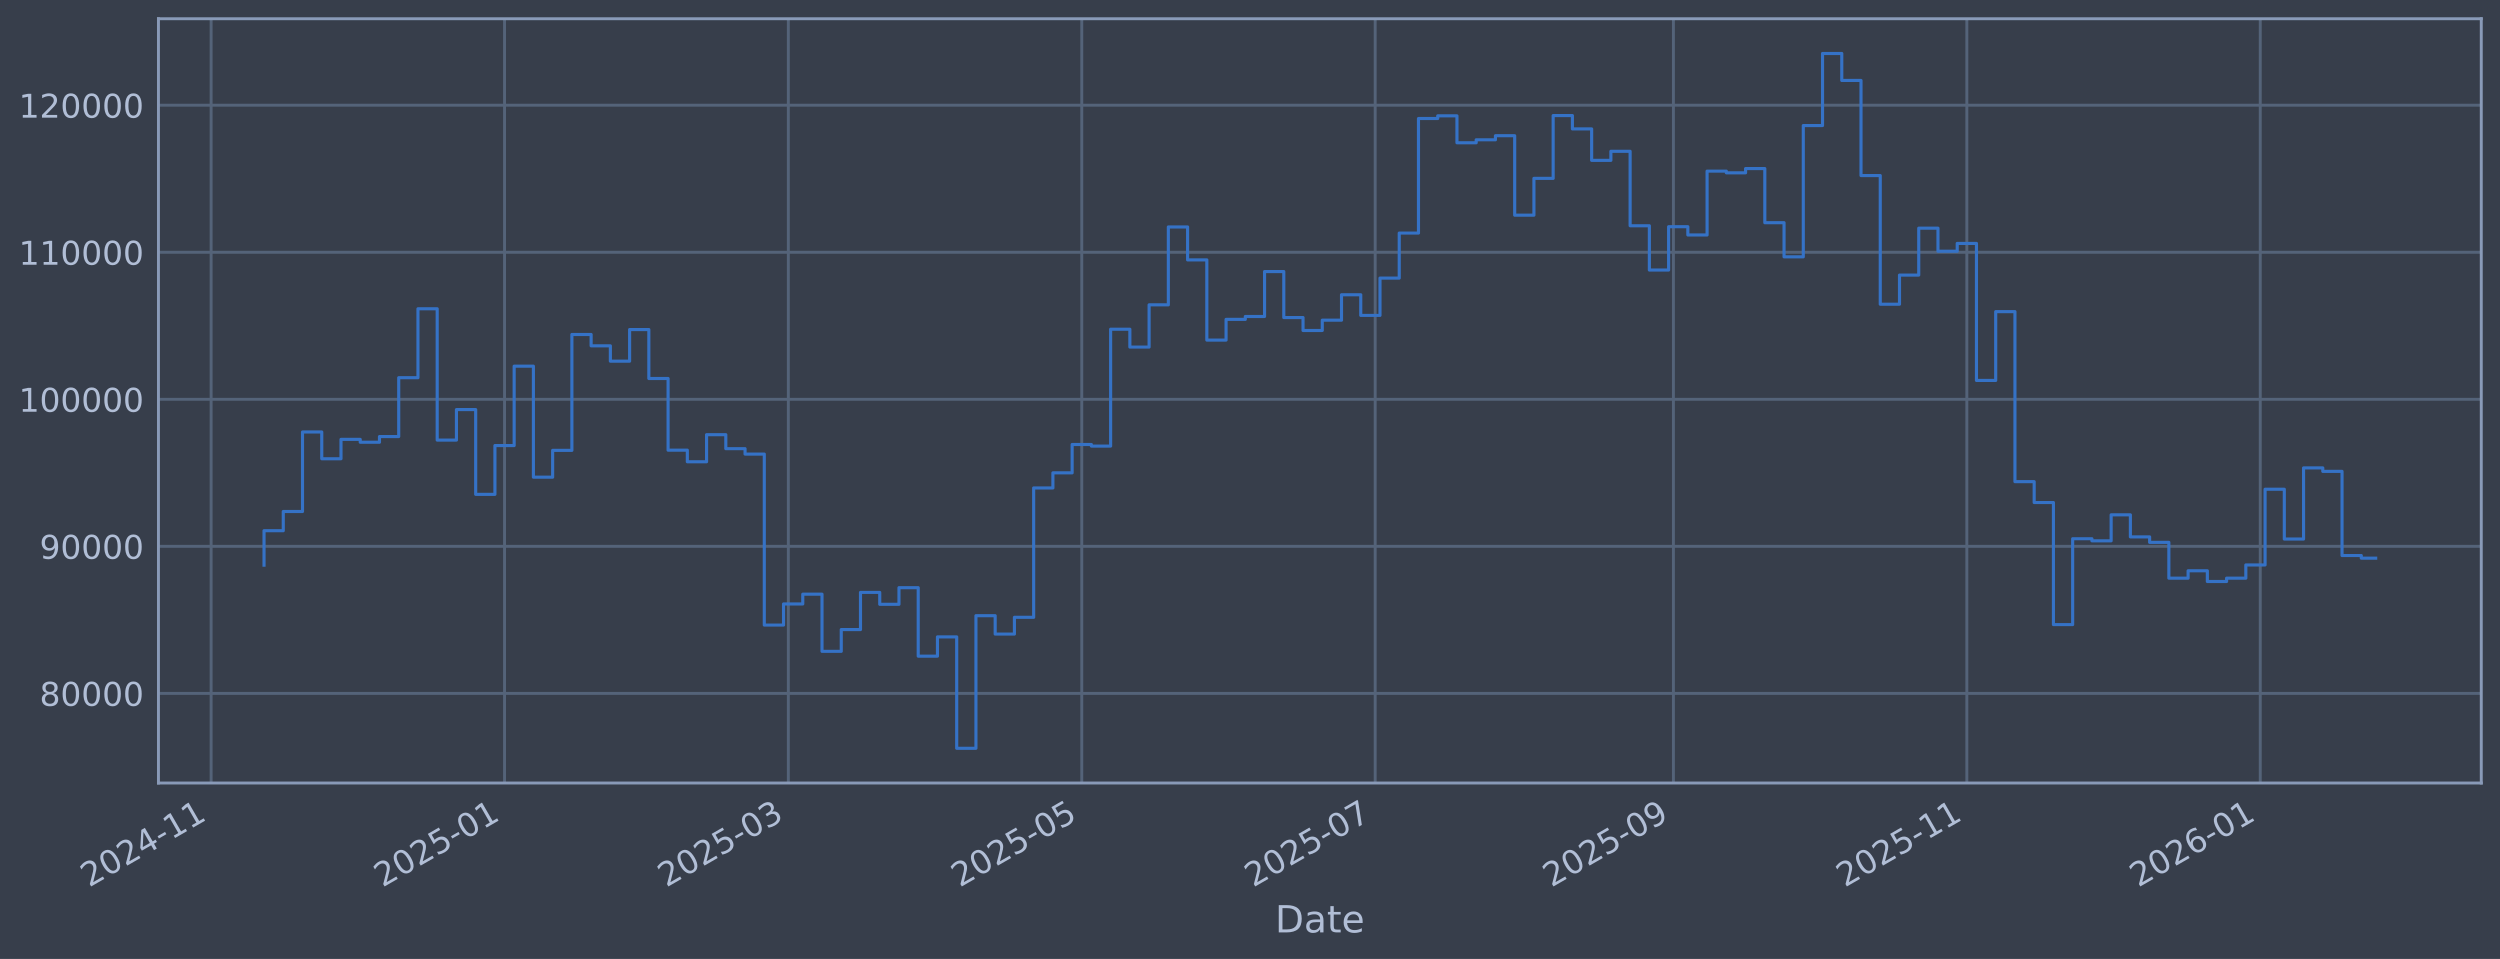
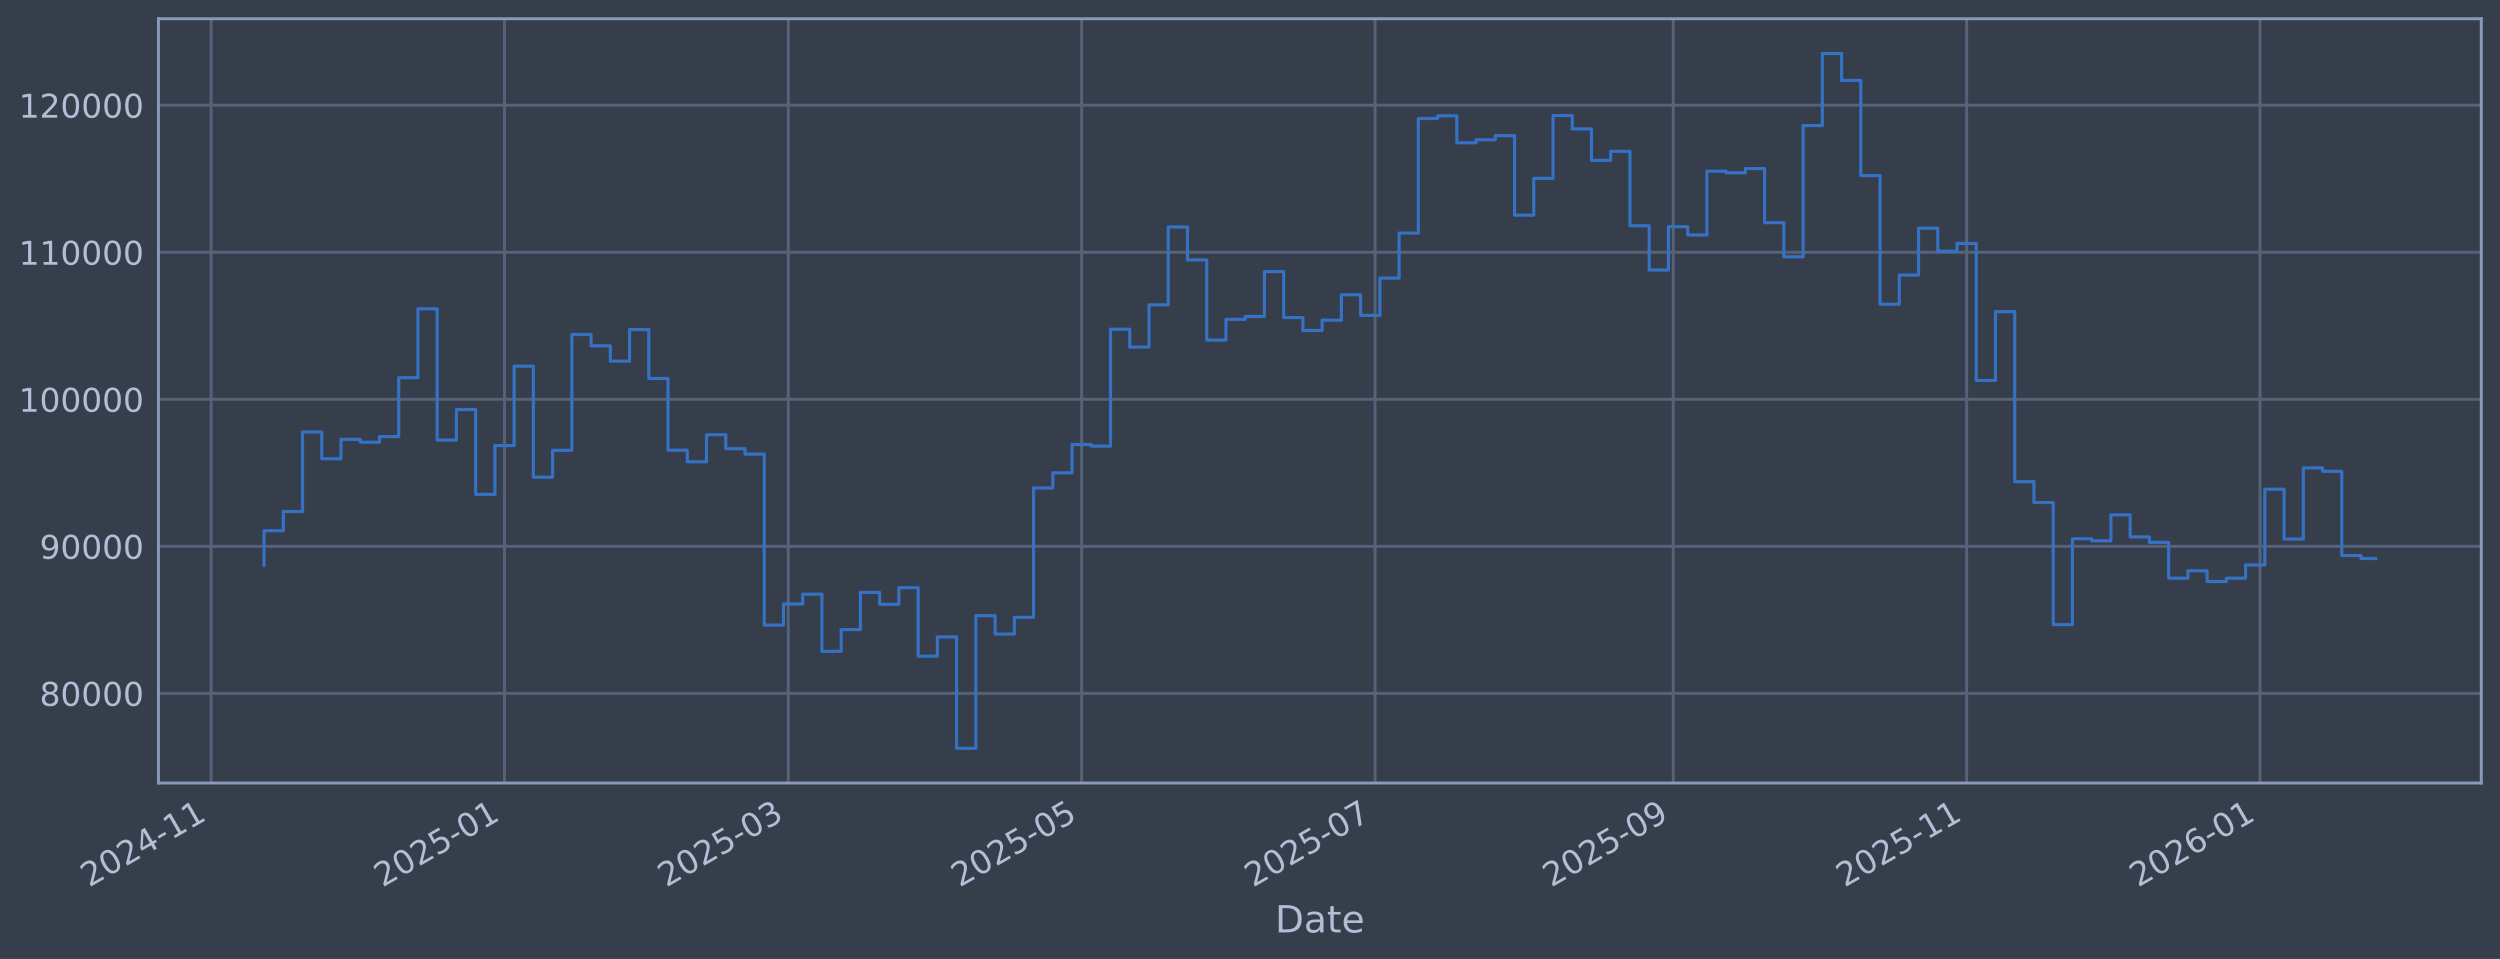
<svg xmlns="http://www.w3.org/2000/svg" xmlns:xlink="http://www.w3.org/1999/xlink" width="960.9pt" height="368.58pt" viewBox="0 0 960.9 368.58" version="1.1">
  <defs>
    <style type="text/css">*{stroke-linejoin: round; stroke-linecap: butt}</style>
  </defs>
  <g id="figure_1">
    <g id="patch_1">
      <path d="M 0 368.58  L 960.9 368.58  L 960.9 0  L 0 0  z " style="fill: #373e4b" />
    </g>
    <g id="axes_1">
      <g id="patch_2">
        <path d="M 60.901 300.96  L 953.701 300.96  L 953.701 7.2  L 60.901 7.2  z " style="fill: #373e4b" />
      </g>
      <g id="matplotlib.axis_1">
        <g id="xtick_1">
          <g id="line2d_1">
-             <path d="M 81.145 300.96  L 81.145 7.2  " clip-path="url(#pd7e8cc3af2)" style="fill: none; stroke: #546379; stroke-width: 1.12; stroke-linecap: square" />
+             <path d="M 81.147 300.96  L 81.147 7.2  " clip-path="url(#pd22fde766b)" style="fill: none; stroke: #546379; stroke-width: 1.12; stroke-linecap: square" />
          </g>
          <g id="line2d_2" />
          <g id="text_1">
-             <g style="fill: #b1bed6" transform="translate(34.24175 341.1745) rotate(-30) scale(0.126 -0.126)">
+             <g style="fill: #b1bed6" transform="translate(34.24422 341.1745) rotate(-30) scale(0.126 -0.126)">
              <defs>
                <path id="DejaVuSans-32" d="M 1228 531  L 3431 531  L 3431 0  L 469 0  L 469 531  Q 828 903 1448 1529  Q 2069 2156 2228 2338  Q 2531 2678 2651 2914  Q 2772 3150 2772 3378  Q 2772 3750 2511 3984  Q 2250 4219 1831 4219  Q 1534 4219 1204 4116  Q 875 4013 500 3803  L 500 4441  Q 881 4594 1212 4672  Q 1544 4750 1819 4750  Q 2544 4750 2975 4387  Q 3406 4025 3406 3419  Q 3406 3131 3298 2873  Q 3191 2616 2906 2266  Q 2828 2175 2409 1742  Q 1991 1309 1228 531  z " transform="scale(0.015625)" />
                <path id="DejaVuSans-30" d="M 2034 4250  Q 1547 4250 1301 3770  Q 1056 3291 1056 2328  Q 1056 1369 1301 889  Q 1547 409 2034 409  Q 2525 409 2770 889  Q 3016 1369 3016 2328  Q 3016 3291 2770 3770  Q 2525 4250 2034 4250  z M 2034 4750  Q 2819 4750 3233 4129  Q 3647 3509 3647 2328  Q 3647 1150 3233 529  Q 2819 -91 2034 -91  Q 1250 -91 836 529  Q 422 1150 422 2328  Q 422 3509 836 4129  Q 1250 4750 2034 4750  z " transform="scale(0.015625)" />
                <path id="DejaVuSans-34" d="M 2419 4116  L 825 1625  L 2419 1625  L 2419 4116  z M 2253 4666  L 3047 4666  L 3047 1625  L 3713 1625  L 3713 1100  L 3047 1100  L 3047 0  L 2419 0  L 2419 1100  L 313 1100  L 313 1709  L 2253 4666  z " transform="scale(0.015625)" />
                <path id="DejaVuSans-2d" d="M 313 2009  L 1997 2009  L 1997 1497  L 313 1497  L 313 2009  z " transform="scale(0.015625)" />
                <path id="DejaVuSans-31" d="M 794 531  L 1825 531  L 1825 4091  L 703 3866  L 703 4441  L 1819 4666  L 2450 4666  L 2450 531  L 3481 531  L 3481 0  L 794 0  L 794 531  z " transform="scale(0.015625)" />
              </defs>
              <use xlink:href="#DejaVuSans-32" />
              <use xlink:href="#DejaVuSans-30" transform="translate(63.62305 0)" />
              <use xlink:href="#DejaVuSans-32" transform="translate(127.2461 0)" />
              <use xlink:href="#DejaVuSans-34" transform="translate(190.8691 0)" />
              <use xlink:href="#DejaVuSans-2d" transform="translate(254.4922 0)" />
              <use xlink:href="#DejaVuSans-31" transform="translate(290.5762 0)" />
              <use xlink:href="#DejaVuSans-31" transform="translate(354.1992 0)" />
            </g>
          </g>
        </g>
        <g id="xtick_2">
          <g id="line2d_3">
-             <path d="M 193.925 300.96  L 193.925 7.2  " clip-path="url(#pd7e8cc3af2)" style="fill: none; stroke: #546379; stroke-width: 1.12; stroke-linecap: square" />
+             <path d="M 193.913 300.96  L 193.913 7.2  " clip-path="url(#pd22fde766b)" style="fill: none; stroke: #546379; stroke-width: 1.12; stroke-linecap: square" />
          </g>
          <g id="line2d_4" />
          <g id="text_2">
-             <g style="fill: #b1bed6" transform="translate(147.0213 341.1745) rotate(-30) scale(0.126 -0.126)">
+             <g style="fill: #b1bed6" transform="translate(147.0101 341.1745) rotate(-30) scale(0.126 -0.126)">
              <defs>
                <path id="DejaVuSans-35" d="M 691 4666  L 3169 4666  L 3169 4134  L 1269 4134  L 1269 2991  Q 1406 3038 1543 3061  Q 1681 3084 1819 3084  Q 2600 3084 3056 2656  Q 3513 2228 3513 1497  Q 3513 744 3044 326  Q 2575 -91 1722 -91  Q 1428 -91 1123 -41  Q 819 9 494 109  L 494 744  Q 775 591 1075 516  Q 1375 441 1709 441  Q 2250 441 2565 725  Q 2881 1009 2881 1497  Q 2881 1984 2565 2268  Q 2250 2553 1709 2553  Q 1456 2553 1204 2497  Q 953 2441 691 2322  L 691 4666  z " transform="scale(0.015625)" />
              </defs>
              <use xlink:href="#DejaVuSans-32" />
              <use xlink:href="#DejaVuSans-30" transform="translate(63.62305 0)" />
              <use xlink:href="#DejaVuSans-32" transform="translate(127.2461 0)" />
              <use xlink:href="#DejaVuSans-35" transform="translate(190.8691 0)" />
              <use xlink:href="#DejaVuSans-2d" transform="translate(254.4922 0)" />
              <use xlink:href="#DejaVuSans-30" transform="translate(290.5762 0)" />
              <use xlink:href="#DejaVuSans-31" transform="translate(354.1992 0)" />
            </g>
          </g>
        </g>
        <g id="xtick_3">
          <g id="line2d_5">
-             <path d="M 303.006 300.96  L 303.006 7.2  " clip-path="url(#pd7e8cc3af2)" style="fill: none; stroke: #546379; stroke-width: 1.12; stroke-linecap: square" />
+             <path d="M 302.982 300.96  L 302.982 7.2  " clip-path="url(#pd22fde766b)" style="fill: none; stroke: #546379; stroke-width: 1.12; stroke-linecap: square" />
          </g>
          <g id="line2d_6" />
          <g id="text_3">
-             <g style="fill: #b1bed6" transform="translate(256.1032 341.1745) rotate(-30) scale(0.126 -0.126)">
+             <g style="fill: #b1bed6" transform="translate(256.0786 341.1745) rotate(-30) scale(0.126 -0.126)">
              <defs>
                <path id="DejaVuSans-33" d="M 2597 2516  Q 3050 2419 3304 2112  Q 3559 1806 3559 1356  Q 3559 666 3084 287  Q 2609 -91 1734 -91  Q 1441 -91 1130 -33  Q 819 25 488 141  L 488 750  Q 750 597 1062 519  Q 1375 441 1716 441  Q 2309 441 2620 675  Q 2931 909 2931 1356  Q 2931 1769 2642 2001  Q 2353 2234 1838 2234  L 1294 2234  L 1294 2753  L 1863 2753  Q 2328 2753 2575 2939  Q 2822 3125 2822 3475  Q 2822 3834 2567 4026  Q 2313 4219 1838 4219  Q 1578 4219 1281 4162  Q 984 4106 628 3988  L 628 4550  Q 988 4650 1302 4700  Q 1616 4750 1894 4750  Q 2613 4750 3031 4423  Q 3450 4097 3450 3541  Q 3450 3153 3228 2886  Q 3006 2619 2597 2516  z " transform="scale(0.015625)" />
              </defs>
              <use xlink:href="#DejaVuSans-32" />
              <use xlink:href="#DejaVuSans-30" transform="translate(63.62305 0)" />
              <use xlink:href="#DejaVuSans-32" transform="translate(127.2461 0)" />
              <use xlink:href="#DejaVuSans-35" transform="translate(190.8691 0)" />
              <use xlink:href="#DejaVuSans-2d" transform="translate(254.4922 0)" />
              <use xlink:href="#DejaVuSans-30" transform="translate(290.5762 0)" />
              <use xlink:href="#DejaVuSans-33" transform="translate(354.1992 0)" />
            </g>
          </g>
        </g>
        <g id="xtick_4">
          <g id="line2d_7">
-             <path d="M 415.786 300.96  L 415.786 7.2  " clip-path="url(#pd7e8cc3af2)" style="fill: none; stroke: #546379; stroke-width: 1.12; stroke-linecap: square" />
+             <path d="M 415.748 300.96  L 415.748 7.2  " clip-path="url(#pd22fde766b)" style="fill: none; stroke: #546379; stroke-width: 1.12; stroke-linecap: square" />
          </g>
          <g id="line2d_8" />
          <g id="text_4">
-             <g style="fill: #b1bed6" transform="translate(368.8827 341.1745) rotate(-30) scale(0.126 -0.126)">
+             <g style="fill: #b1bed6" transform="translate(368.8445 341.1745) rotate(-30) scale(0.126 -0.126)">
              <use xlink:href="#DejaVuSans-32" />
              <use xlink:href="#DejaVuSans-30" transform="translate(63.62305 0)" />
              <use xlink:href="#DejaVuSans-32" transform="translate(127.2461 0)" />
              <use xlink:href="#DejaVuSans-35" transform="translate(190.8691 0)" />
              <use xlink:href="#DejaVuSans-2d" transform="translate(254.4922 0)" />
              <use xlink:href="#DejaVuSans-30" transform="translate(290.5762 0)" />
              <use xlink:href="#DejaVuSans-35" transform="translate(354.1992 0)" />
            </g>
          </g>
        </g>
        <g id="xtick_5">
          <g id="line2d_9">
-             <path d="M 528.566 300.96  L 528.566 7.2  " clip-path="url(#pd7e8cc3af2)" style="fill: none; stroke: #546379; stroke-width: 1.12; stroke-linecap: square" />
+             <path d="M 528.514 300.96  L 528.514 7.2  " clip-path="url(#pd22fde766b)" style="fill: none; stroke: #546379; stroke-width: 1.12; stroke-linecap: square" />
          </g>
          <g id="line2d_10" />
          <g id="text_5">
-             <g style="fill: #b1bed6" transform="translate(481.6622 341.1745) rotate(-30) scale(0.126 -0.126)">
+             <g style="fill: #b1bed6" transform="translate(481.6103 341.1745) rotate(-30) scale(0.126 -0.126)">
              <defs>
                <path id="DejaVuSans-37" d="M 525 4666  L 3525 4666  L 3525 4397  L 1831 0  L 1172 0  L 2766 4134  L 525 4134  L 525 4666  z " transform="scale(0.015625)" />
              </defs>
              <use xlink:href="#DejaVuSans-32" />
              <use xlink:href="#DejaVuSans-30" transform="translate(63.62305 0)" />
              <use xlink:href="#DejaVuSans-32" transform="translate(127.2461 0)" />
              <use xlink:href="#DejaVuSans-35" transform="translate(190.8691 0)" />
              <use xlink:href="#DejaVuSans-2d" transform="translate(254.4922 0)" />
              <use xlink:href="#DejaVuSans-30" transform="translate(290.5762 0)" />
              <use xlink:href="#DejaVuSans-37" transform="translate(354.1992 0)" />
            </g>
          </g>
        </g>
        <g id="xtick_6">
          <g id="line2d_11">
-             <path d="M 643.194 300.96  L 643.194 7.2  " clip-path="url(#pd7e8cc3af2)" style="fill: none; stroke: #546379; stroke-width: 1.12; stroke-linecap: square" />
+             <path d="M 643.128 300.96  L 643.128 7.2  " clip-path="url(#pd22fde766b)" style="fill: none; stroke: #546379; stroke-width: 1.12; stroke-linecap: square" />
          </g>
          <g id="line2d_12" />
          <g id="text_6">
-             <g style="fill: #b1bed6" transform="translate(596.2906 341.1745) rotate(-30) scale(0.126 -0.126)">
+             <g style="fill: #b1bed6" transform="translate(596.2247 341.1745) rotate(-30) scale(0.126 -0.126)">
              <defs>
                <path id="DejaVuSans-39" d="M 703 97  L 703 672  Q 941 559 1184 500  Q 1428 441 1663 441  Q 2288 441 2617 861  Q 2947 1281 2994 2138  Q 2813 1869 2534 1725  Q 2256 1581 1919 1581  Q 1219 1581 811 2004  Q 403 2428 403 3163  Q 403 3881 828 4315  Q 1253 4750 1959 4750  Q 2769 4750 3195 4129  Q 3622 3509 3622 2328  Q 3622 1225 3098 567  Q 2575 -91 1691 -91  Q 1453 -91 1209 -44  Q 966 3 703 97  z M 1959 2075  Q 2384 2075 2632 2365  Q 2881 2656 2881 3163  Q 2881 3666 2632 3958  Q 2384 4250 1959 4250  Q 1534 4250 1286 3958  Q 1038 3666 1038 3163  Q 1038 2656 1286 2365  Q 1534 2075 1959 2075  z " transform="scale(0.015625)" />
              </defs>
              <use xlink:href="#DejaVuSans-32" />
              <use xlink:href="#DejaVuSans-30" transform="translate(63.62305 0)" />
              <use xlink:href="#DejaVuSans-32" transform="translate(127.2461 0)" />
              <use xlink:href="#DejaVuSans-35" transform="translate(190.8691 0)" />
              <use xlink:href="#DejaVuSans-2d" transform="translate(254.4922 0)" />
              <use xlink:href="#DejaVuSans-30" transform="translate(290.5762 0)" />
              <use xlink:href="#DejaVuSans-39" transform="translate(354.1992 0)" />
            </g>
          </g>
        </g>
        <g id="xtick_7">
          <g id="line2d_13">
-             <path d="M 755.973 300.96  L 755.973 7.2  " clip-path="url(#pd7e8cc3af2)" style="fill: none; stroke: #546379; stroke-width: 1.12; stroke-linecap: square" />
+             <path d="M 755.894 300.96  L 755.894 7.2  " clip-path="url(#pd22fde766b)" style="fill: none; stroke: #546379; stroke-width: 1.12; stroke-linecap: square" />
          </g>
          <g id="line2d_14" />
          <g id="text_7">
-             <g style="fill: #b1bed6" transform="translate(709.0702 341.1745) rotate(-30) scale(0.126 -0.126)">
+             <g style="fill: #b1bed6" transform="translate(708.9906 341.1745) rotate(-30) scale(0.126 -0.126)">
              <use xlink:href="#DejaVuSans-32" />
              <use xlink:href="#DejaVuSans-30" transform="translate(63.62305 0)" />
              <use xlink:href="#DejaVuSans-32" transform="translate(127.2461 0)" />
              <use xlink:href="#DejaVuSans-35" transform="translate(190.8691 0)" />
              <use xlink:href="#DejaVuSans-2d" transform="translate(254.4922 0)" />
              <use xlink:href="#DejaVuSans-31" transform="translate(290.5762 0)" />
              <use xlink:href="#DejaVuSans-31" transform="translate(354.1992 0)" />
            </g>
          </g>
        </g>
        <g id="xtick_8">
          <g id="line2d_15">
-             <path d="M 868.753 300.96  L 868.753 7.2  " clip-path="url(#pd7e8cc3af2)" style="fill: none; stroke: #546379; stroke-width: 1.12; stroke-linecap: square" />
+             <path d="M 868.66 300.96  L 868.66 7.2  " clip-path="url(#pd22fde766b)" style="fill: none; stroke: #546379; stroke-width: 1.12; stroke-linecap: square" />
          </g>
          <g id="line2d_16" />
          <g id="text_8">
-             <g style="fill: #b1bed6" transform="translate(821.8497 341.1745) rotate(-30) scale(0.126 -0.126)">
+             <g style="fill: #b1bed6" transform="translate(821.7564 341.1745) rotate(-30) scale(0.126 -0.126)">
              <defs>
                <path id="DejaVuSans-36" d="M 2113 2584  Q 1688 2584 1439 2293  Q 1191 2003 1191 1497  Q 1191 994 1439 701  Q 1688 409 2113 409  Q 2538 409 2786 701  Q 3034 994 3034 1497  Q 3034 2003 2786 2293  Q 2538 2584 2113 2584  z M 3366 4563  L 3366 3988  Q 3128 4100 2886 4159  Q 2644 4219 2406 4219  Q 1781 4219 1451 3797  Q 1122 3375 1075 2522  Q 1259 2794 1537 2939  Q 1816 3084 2150 3084  Q 2853 3084 3261 2657  Q 3669 2231 3669 1497  Q 3669 778 3244 343  Q 2819 -91 2113 -91  Q 1303 -91 875 529  Q 447 1150 447 2328  Q 447 3434 972 4092  Q 1497 4750 2381 4750  Q 2619 4750 2861 4703  Q 3103 4656 3366 4563  z " transform="scale(0.015625)" />
              </defs>
              <use xlink:href="#DejaVuSans-32" />
              <use xlink:href="#DejaVuSans-30" transform="translate(63.62305 0)" />
              <use xlink:href="#DejaVuSans-32" transform="translate(127.2461 0)" />
              <use xlink:href="#DejaVuSans-36" transform="translate(190.8691 0)" />
              <use xlink:href="#DejaVuSans-2d" transform="translate(254.4922 0)" />
              <use xlink:href="#DejaVuSans-30" transform="translate(290.5762 0)" />
              <use xlink:href="#DejaVuSans-31" transform="translate(354.1992 0)" />
            </g>
          </g>
        </g>
        <g id="text_9">
          <g style="fill: #b1bed6" transform="translate(490.0914 358.3856) scale(0.144 -0.144)">
            <defs>
              <path id="DejaVuSans-44" d="M 1259 4147  L 1259 519  L 2022 519  Q 2988 519 3436 956  Q 3884 1394 3884 2338  Q 3884 3275 3436 3711  Q 2988 4147 2022 4147  L 1259 4147  z M 628 4666  L 1925 4666  Q 3281 4666 3915 4102  Q 4550 3538 4550 2338  Q 4550 1131 3912 565  Q 3275 0 1925 0  L 628 0  L 628 4666  z " transform="scale(0.015625)" />
              <path id="DejaVuSans-61" d="M 2194 1759  Q 1497 1759 1228 1600  Q 959 1441 959 1056  Q 959 750 1161 570  Q 1363 391 1709 391  Q 2188 391 2477 730  Q 2766 1069 2766 1631  L 2766 1759  L 2194 1759  z M 3341 1997  L 3341 0  L 2766 0  L 2766 531  Q 2569 213 2275 61  Q 1981 -91 1556 -91  Q 1019 -91 701 211  Q 384 513 384 1019  Q 384 1609 779 1909  Q 1175 2209 1959 2209  L 2766 2209  L 2766 2266  Q 2766 2663 2505 2880  Q 2244 3097 1772 3097  Q 1472 3097 1187 3025  Q 903 2953 641 2809  L 641 3341  Q 956 3463 1253 3523  Q 1550 3584 1831 3584  Q 2591 3584 2966 3190  Q 3341 2797 3341 1997  z " transform="scale(0.015625)" />
              <path id="DejaVuSans-74" d="M 1172 4494  L 1172 3500  L 2356 3500  L 2356 3053  L 1172 3053  L 1172 1153  Q 1172 725 1289 603  Q 1406 481 1766 481  L 2356 481  L 2356 0  L 1766 0  Q 1100 0 847 248  Q 594 497 594 1153  L 594 3053  L 172 3053  L 172 3500  L 594 3500  L 594 4494  L 1172 4494  z " transform="scale(0.015625)" />
              <path id="DejaVuSans-65" d="M 3597 1894  L 3597 1613  L 953 1613  Q 991 1019 1311 708  Q 1631 397 2203 397  Q 2534 397 2845 478  Q 3156 559 3463 722  L 3463 178  Q 3153 47 2828 -22  Q 2503 -91 2169 -91  Q 1331 -91 842 396  Q 353 884 353 1716  Q 353 2575 817 3079  Q 1281 3584 2069 3584  Q 2775 3584 3186 3129  Q 3597 2675 3597 1894  z M 3022 2063  Q 3016 2534 2758 2815  Q 2500 3097 2075 3097  Q 1594 3097 1305 2825  Q 1016 2553 972 2059  L 3022 2063  z " transform="scale(0.015625)" />
            </defs>
            <use xlink:href="#DejaVuSans-44" />
            <use xlink:href="#DejaVuSans-61" transform="translate(77.00195 0)" />
            <use xlink:href="#DejaVuSans-74" transform="translate(138.2812 0)" />
            <use xlink:href="#DejaVuSans-65" transform="translate(177.4902 0)" />
          </g>
        </g>
      </g>
      <g id="matplotlib.axis_2">
        <g id="ytick_1">
          <g id="line2d_17">
-             <path d="M 60.901 266.507  L 953.701 266.507  " clip-path="url(#pd7e8cc3af2)" style="fill: none; stroke: #546379; stroke-width: 1.12; stroke-linecap: square" />
+             <path d="M 60.901 266.507  L 953.701 266.507  " clip-path="url(#pd22fde766b)" style="fill: none; stroke: #546379; stroke-width: 1.12; stroke-linecap: square" />
          </g>
          <g id="line2d_18" />
          <g id="text_10">
            <g style="fill: #b1bed6" transform="translate(15.21675 271.2944) scale(0.126 -0.126)">
              <defs>
                <path id="DejaVuSans-38" d="M 2034 2216  Q 1584 2216 1326 1975  Q 1069 1734 1069 1313  Q 1069 891 1326 650  Q 1584 409 2034 409  Q 2484 409 2743 651  Q 3003 894 3003 1313  Q 3003 1734 2745 1975  Q 2488 2216 2034 2216  z M 1403 2484  Q 997 2584 770 2862  Q 544 3141 544 3541  Q 544 4100 942 4425  Q 1341 4750 2034 4750  Q 2731 4750 3128 4425  Q 3525 4100 3525 3541  Q 3525 3141 3298 2862  Q 3072 2584 2669 2484  Q 3125 2378 3379 2068  Q 3634 1759 3634 1313  Q 3634 634 3220 271  Q 2806 -91 2034 -91  Q 1263 -91 848 271  Q 434 634 434 1313  Q 434 1759 690 2068  Q 947 2378 1403 2484  z M 1172 3481  Q 1172 3119 1398 2916  Q 1625 2713 2034 2713  Q 2441 2713 2670 2916  Q 2900 3119 2900 3481  Q 2900 3844 2670 4047  Q 2441 4250 2034 4250  Q 1625 4250 1398 4047  Q 1172 3844 1172 3481  z " transform="scale(0.015625)" />
              </defs>
              <use xlink:href="#DejaVuSans-38" />
              <use xlink:href="#DejaVuSans-30" transform="translate(63.62305 0)" />
              <use xlink:href="#DejaVuSans-30" transform="translate(127.2461 0)" />
              <use xlink:href="#DejaVuSans-30" transform="translate(190.8691 0)" />
              <use xlink:href="#DejaVuSans-30" transform="translate(254.4922 0)" />
            </g>
          </g>
        </g>
        <g id="ytick_2">
          <g id="line2d_19">
-             <path d="M 60.901 209.991  L 953.701 209.991  " clip-path="url(#pd7e8cc3af2)" style="fill: none; stroke: #546379; stroke-width: 1.12; stroke-linecap: square" />
+             <path d="M 60.901 209.991  L 953.701 209.991  " clip-path="url(#pd22fde766b)" style="fill: none; stroke: #546379; stroke-width: 1.12; stroke-linecap: square" />
          </g>
          <g id="line2d_20" />
          <g id="text_11">
            <g style="fill: #b1bed6" transform="translate(15.21675 214.7784) scale(0.126 -0.126)">
              <use xlink:href="#DejaVuSans-39" />
              <use xlink:href="#DejaVuSans-30" transform="translate(63.62305 0)" />
              <use xlink:href="#DejaVuSans-30" transform="translate(127.2461 0)" />
              <use xlink:href="#DejaVuSans-30" transform="translate(190.8691 0)" />
              <use xlink:href="#DejaVuSans-30" transform="translate(254.4922 0)" />
            </g>
          </g>
        </g>
        <g id="ytick_3">
          <g id="line2d_21">
-             <path d="M 60.901 153.475  L 953.701 153.475  " clip-path="url(#pd7e8cc3af2)" style="fill: none; stroke: #546379; stroke-width: 1.12; stroke-linecap: square" />
+             <path d="M 60.901 153.475  L 953.701 153.475  " clip-path="url(#pd22fde766b)" style="fill: none; stroke: #546379; stroke-width: 1.12; stroke-linecap: square" />
          </g>
          <g id="line2d_22" />
          <g id="text_12">
            <g style="fill: #b1bed6" transform="translate(7.2 158.2624) scale(0.126 -0.126)">
              <use xlink:href="#DejaVuSans-31" />
              <use xlink:href="#DejaVuSans-30" transform="translate(63.62305 0)" />
              <use xlink:href="#DejaVuSans-30" transform="translate(127.2461 0)" />
              <use xlink:href="#DejaVuSans-30" transform="translate(190.8691 0)" />
              <use xlink:href="#DejaVuSans-30" transform="translate(254.4922 0)" />
              <use xlink:href="#DejaVuSans-30" transform="translate(318.1152 0)" />
            </g>
          </g>
        </g>
        <g id="ytick_4">
          <g id="line2d_23">
-             <path d="M 60.901 96.959  L 953.701 96.959  " clip-path="url(#pd7e8cc3af2)" style="fill: none; stroke: #546379; stroke-width: 1.12; stroke-linecap: square" />
+             <path d="M 60.901 96.959  L 953.701 96.959  " clip-path="url(#pd22fde766b)" style="fill: none; stroke: #546379; stroke-width: 1.12; stroke-linecap: square" />
          </g>
          <g id="line2d_24" />
          <g id="text_13">
            <g style="fill: #b1bed6" transform="translate(7.2 101.7464) scale(0.126 -0.126)">
              <use xlink:href="#DejaVuSans-31" />
              <use xlink:href="#DejaVuSans-31" transform="translate(63.62305 0)" />
              <use xlink:href="#DejaVuSans-30" transform="translate(127.2461 0)" />
              <use xlink:href="#DejaVuSans-30" transform="translate(190.8691 0)" />
              <use xlink:href="#DejaVuSans-30" transform="translate(254.4922 0)" />
              <use xlink:href="#DejaVuSans-30" transform="translate(318.1152 0)" />
            </g>
          </g>
        </g>
        <g id="ytick_5">
          <g id="line2d_25">
-             <path d="M 60.901 40.443  L 953.701 40.443  " clip-path="url(#pd7e8cc3af2)" style="fill: none; stroke: #546379; stroke-width: 1.12; stroke-linecap: square" />
+             <path d="M 60.901 40.443  L 953.701 40.443  " clip-path="url(#pd22fde766b)" style="fill: none; stroke: #546379; stroke-width: 1.12; stroke-linecap: square" />
          </g>
          <g id="line2d_26" />
          <g id="text_14">
            <g style="fill: #b1bed6" transform="translate(7.2 45.23038) scale(0.126 -0.126)">
              <use xlink:href="#DejaVuSans-31" />
              <use xlink:href="#DejaVuSans-32" transform="translate(63.62305 0)" />
              <use xlink:href="#DejaVuSans-30" transform="translate(127.2461 0)" />
              <use xlink:href="#DejaVuSans-30" transform="translate(190.8691 0)" />
              <use xlink:href="#DejaVuSans-30" transform="translate(254.4922 0)" />
              <use xlink:href="#DejaVuSans-30" transform="translate(318.1152 0)" />
            </g>
          </g>
        </g>
      </g>
      <g id="line2d_27">
-         <path d="M 101.482 217.227  L 101.482 203.982  L 108.878 203.982  L 108.878 196.6  L 116.273 196.6  L 116.273 166.039  L 123.668 166.039  L 123.668 176.325  L 131.064 176.325  L 131.064 168.884  L 138.459 168.884  L 138.459 169.981  L 145.855 169.981  L 145.855 167.799  L 153.25 167.799  L 153.25 145.181  L 160.645 145.181  L 160.645 118.684  L 168.041 118.684  L 168.041 169.15  L 175.436 169.15  L 175.436 157.431  L 182.832 157.431  L 182.832 190.005  L 190.227 190.005  L 190.227 171.257  L 197.622 171.257  L 197.622 140.741  L 205.018 140.741  L 205.018 183.414  L 212.413 183.414  L 212.413 173.103  L 219.808 173.103  L 219.808 128.558  L 227.204 128.558  L 227.204 132.92  L 234.599 132.92  L 234.599 138.823  L 241.995 138.823  L 241.995 126.664  L 249.39 126.664  L 249.39 145.48  L 256.785 145.48  L 256.785 173.026  L 264.181 173.026  L 264.181 177.483  L 271.576 177.483  L 271.576 167.075  L 278.971 167.075  L 278.971 172.449  L 286.367 172.449  L 286.367 174.529  L 293.762 174.529  L 293.762 240.251  L 301.158 240.251  L 301.158 232.136  L 308.553 232.136  L 308.553 228.384  L 315.948 228.384  L 315.948 250.348  L 323.344 250.348  L 323.344 241.982  L 330.739 241.982  L 330.739 227.695  L 338.134 227.695  L 338.134 232.275  L 345.53 232.275  L 345.53 225.885  L 352.925 225.885  L 352.925 252.202  L 360.321 252.202  L 360.321 244.794  L 367.716 244.794  L 367.716 287.607  L 375.111 287.607  L 375.111 236.648  L 382.507 236.648  L 382.507 243.711  L 389.902 243.711  L 389.902 237.274  L 397.298 237.274  L 397.298 187.55  L 404.693 187.55  L 404.693 181.744  L 412.088 181.744  L 412.088 170.843  L 419.484 170.843  L 419.484 171.457  L 426.879 171.457  L 426.879 126.538  L 434.274 126.538  L 434.274 133.4  L 441.67 133.4  L 441.67 117.165  L 449.065 117.165  L 449.065 87.226  L 456.461 87.226  L 456.461 99.891  L 463.856 99.891  L 463.856 130.713  L 471.251 130.713  L 471.251 122.762  L 478.647 122.762  L 478.647 121.64  L 486.042 121.64  L 486.042 104.371  L 493.437 104.371  L 493.437 122.06  L 500.833 122.06  L 500.833 127.024  L 508.228 127.024  L 508.228 123.068  L 515.624 123.068  L 515.624 113.291  L 523.019 113.291  L 523.019 121.228  L 530.414 121.228  L 530.414 106.889  L 537.81 106.889  L 537.81 89.583  L 545.205 89.583  L 545.205 45.556  L 552.601 45.556  L 552.601 44.53  L 559.996 44.53  L 559.996 54.873  L 567.391 54.873  L 567.391 53.734  L 574.787 53.734  L 574.787 52.167  L 582.182 52.167  L 582.182 82.708  L 589.577 82.708  L 589.577 68.563  L 596.973 68.563  L 596.973 44.425  L 604.368 44.425  L 604.368 49.554  L 611.764 49.554  L 611.764 61.631  L 619.159 61.631  L 619.159 58.15  L 626.554 58.15  L 626.554 86.767  L 633.95 86.767  L 633.95 103.793  L 641.345 103.793  L 641.345 87.139  L 648.74 87.139  L 648.74 90.316  L 656.136 90.316  L 656.136 65.776  L 663.531 65.776  L 663.531 66.427  L 670.927 66.427  L 670.927 64.794  L 678.322 64.794  L 678.322 85.598  L 685.717 85.598  L 685.717 98.718  L 693.113 98.718  L 693.113 48.256  L 700.508 48.256  L 700.508 20.553  L 707.903 20.553  L 707.903 30.924  L 715.299 30.924  L 715.299 67.478  L 722.694 67.478  L 722.694 116.932  L 730.09 116.932  L 730.09 105.73  L 737.485 105.73  L 737.485 87.704  L 744.88 87.704  L 744.88 96.572  L 752.276 96.572  L 752.276 93.557  L 759.671 93.557  L 759.671 146.227  L 767.067 146.227  L 767.067 119.779  L 774.462 119.779  L 774.462 185.129  L 781.857 185.129  L 781.857 193.155  L 789.253 193.155  L 789.253 240.071  L 796.648 240.071  L 796.648 207.066  L 804.043 207.066  L 804.043 207.864  L 811.439 207.864  L 811.439 197.886  L 818.834 197.886  L 818.834 206.354  L 826.23 206.354  L 826.23 208.468  L 833.625 208.468  L 833.625 222.225  L 841.02 222.225  L 841.02 219.388  L 848.416 219.388  L 848.416 223.511  L 855.811 223.511  L 855.811 222.226  L 863.206 222.226  L 863.206 217.141  L 870.602 217.141  L 870.602 188.05  L 877.997 188.05  L 877.997 207.19  L 885.393 207.19  L 885.393 179.847  L 892.788 179.847  L 892.788 181.18  L 900.183 181.18  L 900.183 213.525  L 907.579 213.525  L 907.579 214.533  L 913.119 214.533  L 913.119 214.533  " clip-path="url(#pd7e8cc3af2)" style="fill: none; stroke: #3572c6; stroke-width: 1.2; stroke-linecap: square" />
+         <path d="M 101.482 217.227  L 101.482 203.982  L 108.877 203.982  L 108.877 196.6  L 116.271 196.6  L 116.271 166.039  L 123.666 166.039  L 123.666 176.325  L 131.06 176.325  L 131.06 168.884  L 138.455 168.884  L 138.455 169.981  L 145.849 169.981  L 145.849 167.799  L 153.244 167.799  L 153.244 145.181  L 160.638 145.181  L 160.638 118.684  L 168.033 118.684  L 168.033 169.15  L 175.427 169.15  L 175.427 157.431  L 182.822 157.431  L 182.822 190.005  L 190.216 190.005  L 190.216 171.257  L 197.611 171.257  L 197.611 140.741  L 205.005 140.741  L 205.005 183.414  L 212.4 183.414  L 212.4 173.103  L 219.794 173.103  L 219.794 128.558  L 227.188 128.558  L 227.188 132.92  L 234.583 132.92  L 234.583 138.823  L 241.977 138.823  L 241.977 126.664  L 249.372 126.664  L 249.372 145.48  L 256.766 145.48  L 256.766 173.026  L 264.161 173.026  L 264.161 177.483  L 271.555 177.483  L 271.555 167.075  L 278.95 167.075  L 278.95 172.449  L 286.344 172.449  L 286.344 174.529  L 293.739 174.529  L 293.739 240.251  L 301.133 240.251  L 301.133 232.136  L 308.528 232.136  L 308.528 228.384  L 315.922 228.384  L 315.922 250.348  L 323.317 250.348  L 323.317 241.982  L 330.711 241.982  L 330.711 227.695  L 338.106 227.695  L 338.106 232.275  L 345.5 232.275  L 345.5 225.885  L 352.895 225.885  L 352.895 252.202  L 360.289 252.202  L 360.289 244.794  L 367.684 244.794  L 367.684 287.607  L 375.078 287.607  L 375.078 236.648  L 382.473 236.648  L 382.473 243.711  L 389.867 243.711  L 389.867 237.274  L 397.262 237.274  L 397.262 187.55  L 404.656 187.55  L 404.656 181.744  L 412.05 181.744  L 412.05 170.843  L 419.445 170.843  L 419.445 171.457  L 426.839 171.457  L 426.839 126.538  L 434.234 126.538  L 434.234 133.4  L 441.628 133.4  L 441.628 117.165  L 449.023 117.165  L 449.023 87.226  L 456.417 87.226  L 456.417 99.891  L 463.812 99.891  L 463.812 130.713  L 471.206 130.713  L 471.206 122.762  L 478.601 122.762  L 478.601 121.64  L 485.995 121.64  L 485.995 104.371  L 493.39 104.371  L 493.39 122.06  L 500.784 122.06  L 500.784 127.024  L 508.179 127.024  L 508.179 123.068  L 515.573 123.068  L 515.573 113.291  L 522.968 113.291  L 522.968 121.228  L 530.362 121.228  L 530.362 106.889  L 537.757 106.889  L 537.757 89.583  L 545.151 89.583  L 545.151 45.556  L 552.546 45.556  L 552.546 44.53  L 559.94 44.53  L 559.94 54.873  L 567.335 54.873  L 567.335 53.734  L 574.729 53.734  L 574.729 52.167  L 582.124 52.167  L 582.124 82.708  L 589.518 82.708  L 589.518 68.563  L 596.913 68.563  L 596.913 44.425  L 604.307 44.425  L 604.307 49.554  L 611.701 49.554  L 611.701 61.631  L 619.096 61.631  L 619.096 58.15  L 626.49 58.15  L 626.49 86.767  L 633.885 86.767  L 633.885 103.793  L 641.279 103.793  L 641.279 87.139  L 648.674 87.139  L 648.674 90.316  L 656.068 90.316  L 656.068 65.776  L 663.463 65.776  L 663.463 66.427  L 670.857 66.427  L 670.857 64.794  L 678.252 64.794  L 678.252 85.598  L 685.646 85.598  L 685.646 98.718  L 693.041 98.718  L 693.041 48.256  L 700.435 48.256  L 700.435 20.553  L 707.83 20.553  L 707.83 30.924  L 715.224 30.924  L 715.224 67.478  L 722.619 67.478  L 722.619 116.932  L 730.013 116.932  L 730.013 105.73  L 737.408 105.73  L 737.408 87.704  L 744.802 87.704  L 744.802 96.572  L 752.197 96.572  L 752.197 93.557  L 759.591 93.557  L 759.591 146.227  L 766.986 146.227  L 766.986 119.779  L 774.38 119.779  L 774.38 185.129  L 781.775 185.129  L 781.775 193.155  L 789.169 193.155  L 789.169 240.071  L 796.563 240.071  L 796.563 207.066  L 803.958 207.066  L 803.958 207.864  L 811.352 207.864  L 811.352 197.886  L 818.747 197.886  L 818.747 206.354  L 826.141 206.354  L 826.141 208.468  L 833.536 208.468  L 833.536 222.225  L 840.93 222.225  L 840.93 219.388  L 848.325 219.388  L 848.325 223.511  L 855.719 223.511  L 855.719 222.226  L 863.114 222.226  L 863.114 217.141  L 870.508 217.141  L 870.508 188.05  L 877.903 188.05  L 877.903 207.19  L 885.297 207.19  L 885.297 179.847  L 892.692 179.847  L 892.692 181.18  L 900.086 181.18  L 900.086 213.525  L 907.481 213.525  L 907.481 214.674  L 913.119 214.674  L 913.119 214.674  " clip-path="url(#pd22fde766b)" style="fill: none; stroke: #3572c6; stroke-width: 1.2; stroke-linecap: square" />
      </g>
      <g id="patch_3">
        <path d="M 60.901 300.96  L 60.901 7.2  " style="fill: none; stroke: #899ab8; stroke-width: 1.12; stroke-linejoin: miter; stroke-linecap: square" />
      </g>
      <g id="patch_4">
        <path d="M 953.701 300.96  L 953.701 7.2  " style="fill: none; stroke: #899ab8; stroke-width: 1.12; stroke-linejoin: miter; stroke-linecap: square" />
      </g>
      <g id="patch_5">
        <path d="M 60.901 300.96  L 953.701 300.96  " style="fill: none; stroke: #899ab8; stroke-width: 1.12; stroke-linejoin: miter; stroke-linecap: square" />
      </g>
      <g id="patch_6">
        <path d="M 60.901 7.2  L 953.701 7.2  " style="fill: none; stroke: #899ab8; stroke-width: 1.12; stroke-linejoin: miter; stroke-linecap: square" />
      </g>
    </g>
  </g>
  <defs>
-     <clipPath id="pd7e8cc3af2">
+     <clipPath id="pd22fde766b">
      <rect x="60.901" y="7.2" width="892.8" height="293.76" />
    </clipPath>
  </defs>
</svg>
